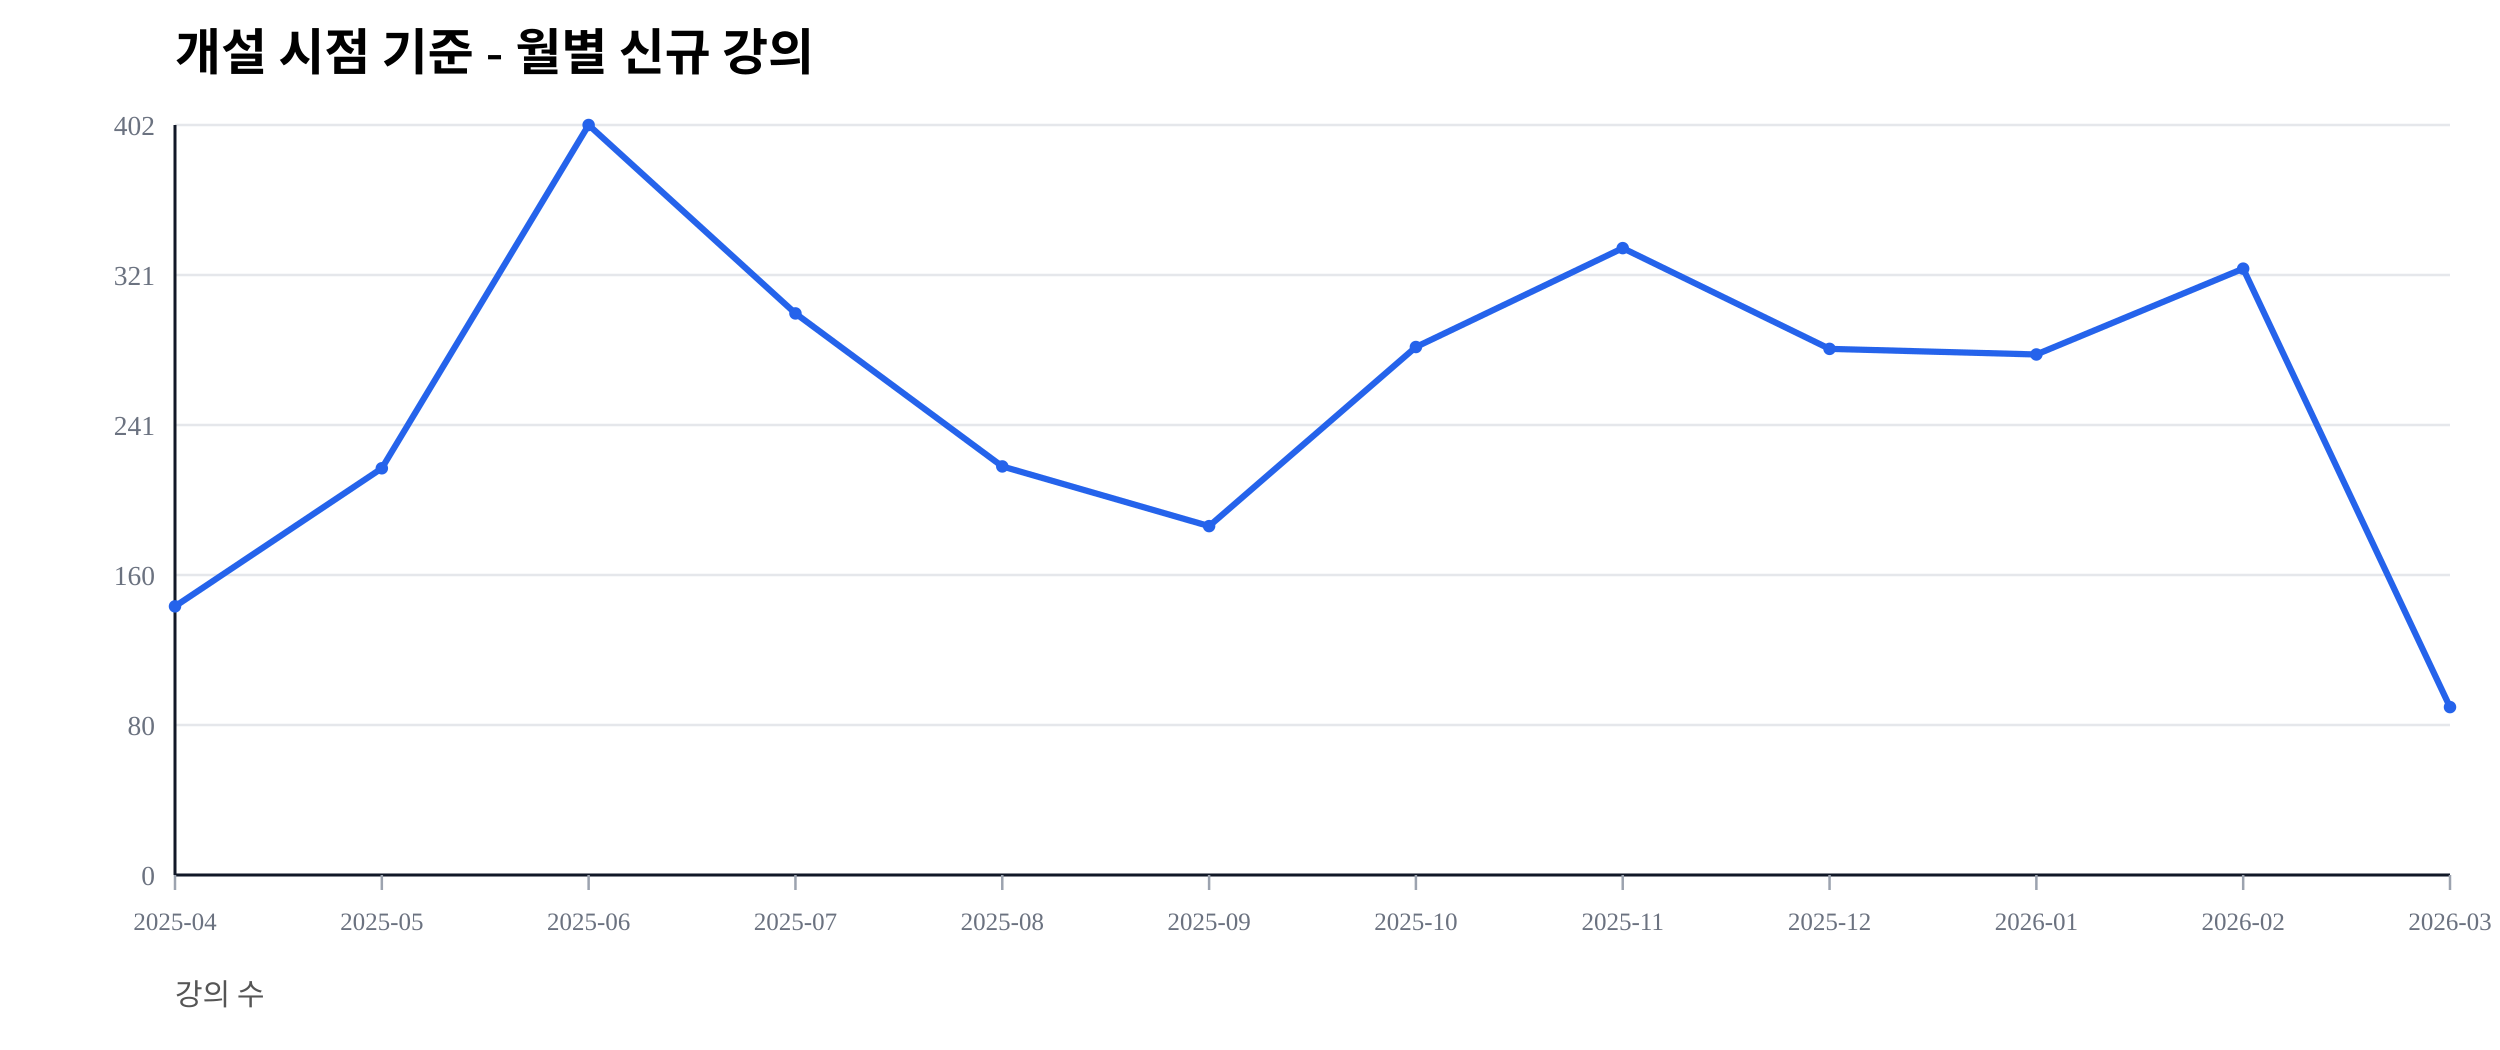
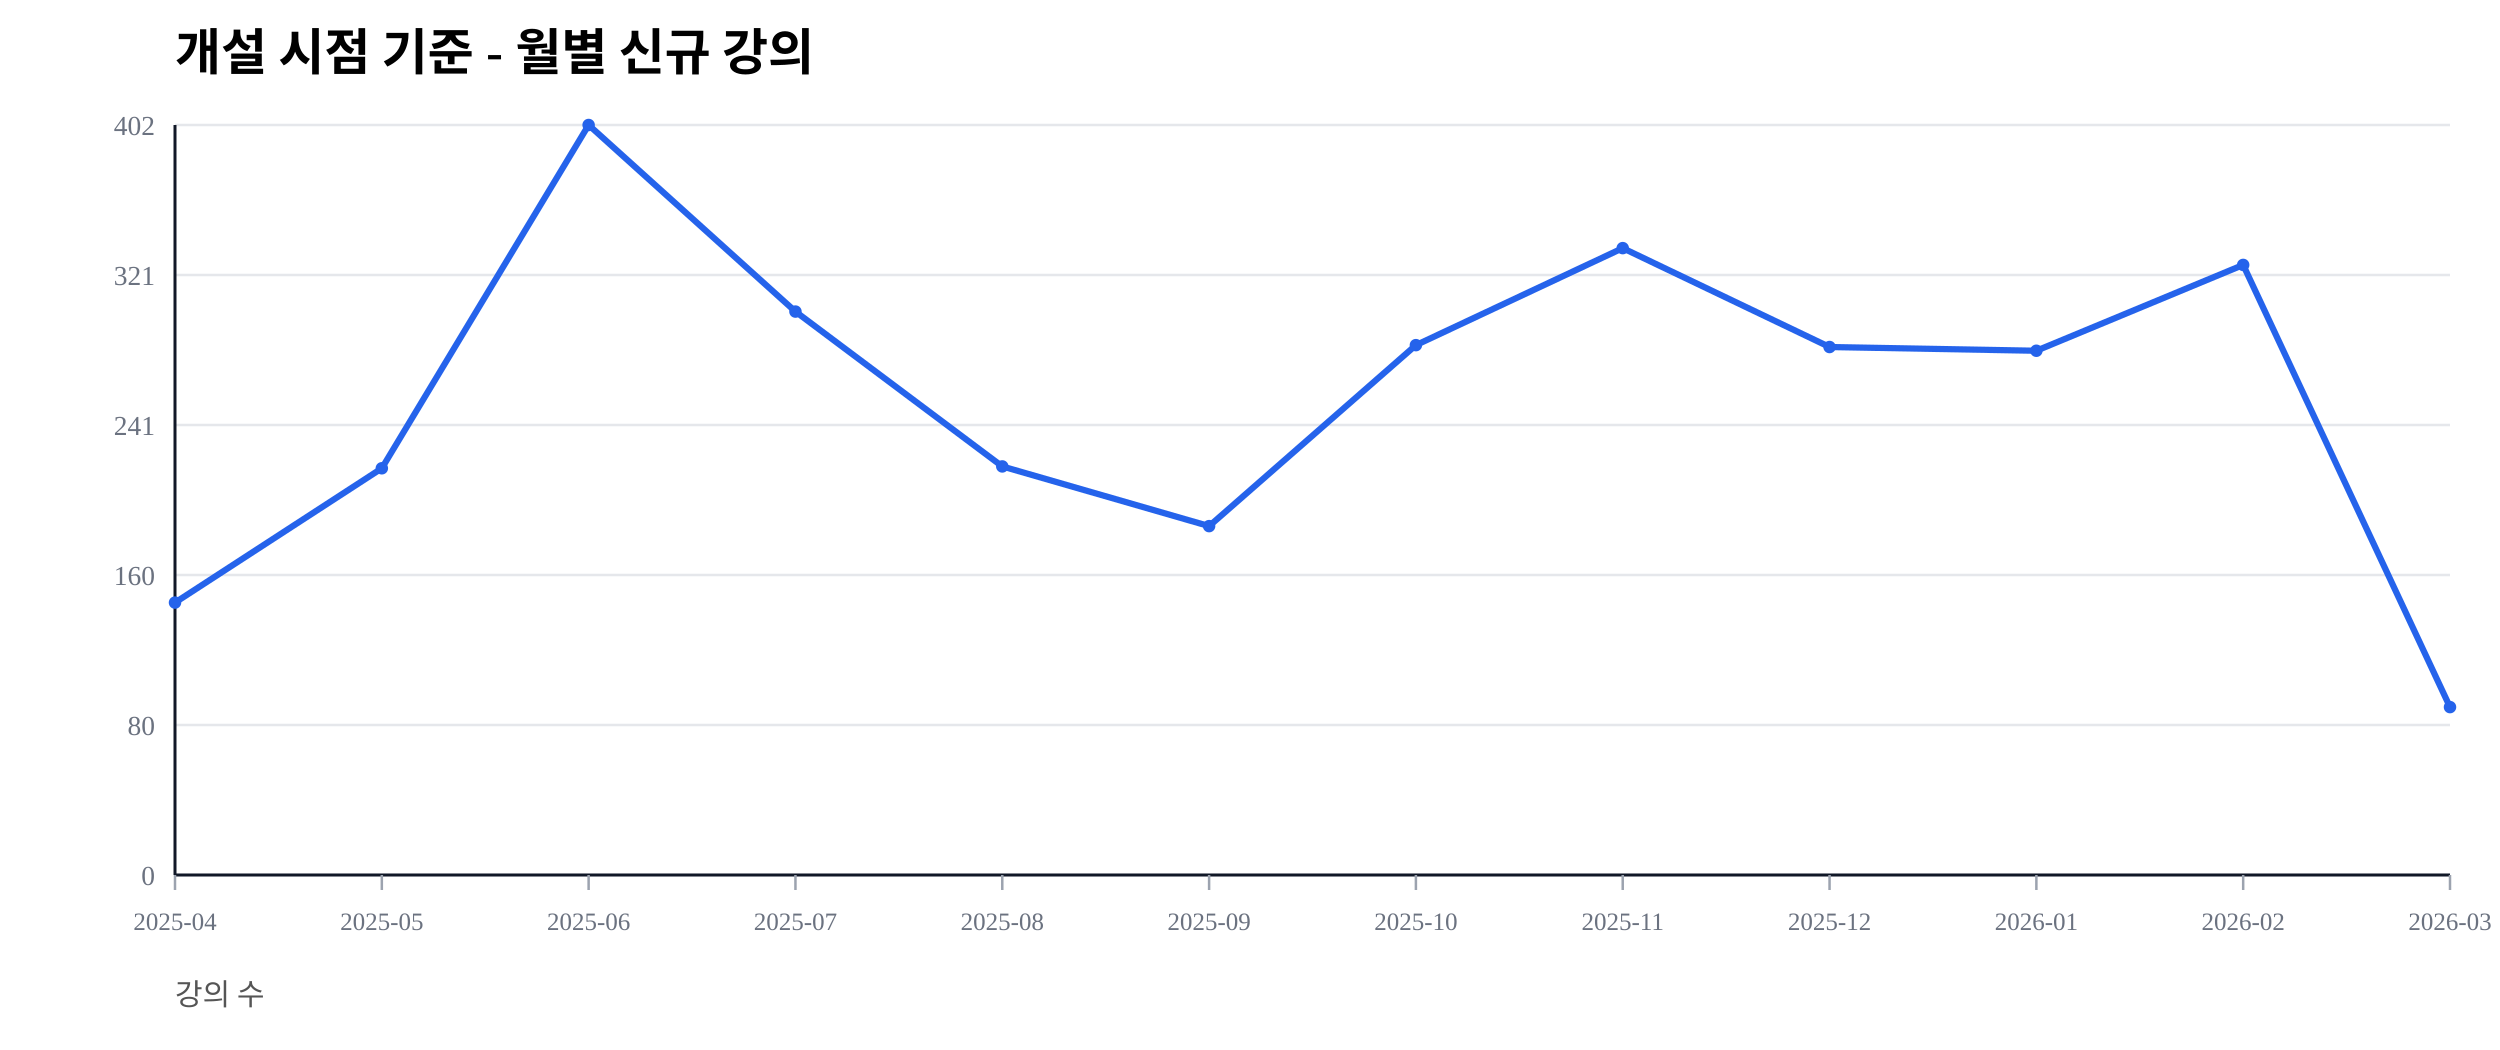
<svg xmlns="http://www.w3.org/2000/svg" width="1000" height="420" viewBox="0 0 1000 420">
  <rect width="100%" height="100%" fill="#ffffff" />
  <text x="70" y="28" font-size="20" font-weight="600">개설 시점 기준 - 월별 신규 강의</text>
  <text x="70" y="402" font-size="12" fill="#555">강의 수</text>
  <line x1="70" y1="350.00" x2="980" y2="350.00" stroke="#e5e7eb" stroke-width="1" />
  <text x="62" y="354.00" font-size="11" fill="#6b7280" text-anchor="end">0</text>
  <line x1="70" y1="290.00" x2="980" y2="290.00" stroke="#e5e7eb" stroke-width="1" />
  <text x="62" y="294.00" font-size="11" fill="#6b7280" text-anchor="end">80</text>
  <line x1="70" y1="230.00" x2="980" y2="230.00" stroke="#e5e7eb" stroke-width="1" />
  <text x="62" y="234.00" font-size="11" fill="#6b7280" text-anchor="end">160</text>
  <line x1="70" y1="170.00" x2="980" y2="170.00" stroke="#e5e7eb" stroke-width="1" />
  <text x="62" y="174.00" font-size="11" fill="#6b7280" text-anchor="end">241</text>
  <line x1="70" y1="110.00" x2="980" y2="110.00" stroke="#e5e7eb" stroke-width="1" />
  <text x="62" y="114.00" font-size="11" fill="#6b7280" text-anchor="end">321</text>
  <line x1="70" y1="50.00" x2="980" y2="50.00" stroke="#e5e7eb" stroke-width="1" />
  <text x="62" y="54.00" font-size="11" fill="#6b7280" text-anchor="end">402</text>
  <line x1="70" y1="350" x2="980" y2="350" stroke="#111827" stroke-width="1.2" />
  <line x1="70" y1="50" x2="70" y2="350" stroke="#111827" stroke-width="1.2" />
  <line x1="70.00" y1="350" x2="70.00" y2="356" stroke="#9ca3af" stroke-width="1" />
  <text x="70.00" y="372" font-size="10" fill="#6b7280" text-anchor="middle">2025-04</text>
  <line x1="152.73" y1="350" x2="152.73" y2="356" stroke="#9ca3af" stroke-width="1" />
  <text x="152.73" y="372" font-size="10" fill="#6b7280" text-anchor="middle">2025-05</text>
  <line x1="235.45" y1="350" x2="235.45" y2="356" stroke="#9ca3af" stroke-width="1" />
  <text x="235.45" y="372" font-size="10" fill="#6b7280" text-anchor="middle">2025-06</text>
  <line x1="318.18" y1="350" x2="318.18" y2="356" stroke="#9ca3af" stroke-width="1" />
  <text x="318.18" y="372" font-size="10" fill="#6b7280" text-anchor="middle">2025-07</text>
  <line x1="400.91" y1="350" x2="400.91" y2="356" stroke="#9ca3af" stroke-width="1" />
  <text x="400.91" y="372" font-size="10" fill="#6b7280" text-anchor="middle">2025-08</text>
  <line x1="483.64" y1="350" x2="483.64" y2="356" stroke="#9ca3af" stroke-width="1" />
  <text x="483.64" y="372" font-size="10" fill="#6b7280" text-anchor="middle">2025-09</text>
  <line x1="566.36" y1="350" x2="566.36" y2="356" stroke="#9ca3af" stroke-width="1" />
  <text x="566.36" y="372" font-size="10" fill="#6b7280" text-anchor="middle">2025-10</text>
  <line x1="649.09" y1="350" x2="649.09" y2="356" stroke="#9ca3af" stroke-width="1" />
  <text x="649.09" y="372" font-size="10" fill="#6b7280" text-anchor="middle">2025-11</text>
  <line x1="731.82" y1="350" x2="731.82" y2="356" stroke="#9ca3af" stroke-width="1" />
  <text x="731.82" y="372" font-size="10" fill="#6b7280" text-anchor="middle">2025-12</text>
  <line x1="814.55" y1="350" x2="814.55" y2="356" stroke="#9ca3af" stroke-width="1" />
  <text x="814.55" y="372" font-size="10" fill="#6b7280" text-anchor="middle">2026-01</text>
  <line x1="897.27" y1="350" x2="897.27" y2="356" stroke="#9ca3af" stroke-width="1" />
  <text x="897.27" y="372" font-size="10" fill="#6b7280" text-anchor="middle">2026-02</text>
  <line x1="980.00" y1="350" x2="980.00" y2="356" stroke="#9ca3af" stroke-width="1" />
  <text x="980.00" y="372" font-size="10" fill="#6b7280" text-anchor="middle">2026-03</text>
-   <polyline fill="none" stroke="#2563eb" stroke-width="2.5" points="70.00,242.54 152.73,187.31 235.45,50.00 318.18,125.37 400.91,186.57 483.64,210.45 566.36,138.81 649.09,99.25 731.82,139.55 814.55,141.79 897.27,107.46 980.00,282.84" />
-   <circle cx="70.00" cy="242.54" r="2.5" fill="#2563eb" />
+   <polyline fill="none" stroke="#2563eb" stroke-width="2.5" points="70.00,241.04 152.73,187.31 235.45,50.00 318.18,124.63 400.91,186.57 483.64,210.45 566.36,138.06 649.09,99.25 731.82,138.81 814.55,140.30 897.27,105.97 980.00,282.84" />
+   <circle cx="70.00" cy="241.04" r="2.5" fill="#2563eb" />
  <circle cx="152.73" cy="187.31" r="2.5" fill="#2563eb" />
  <circle cx="235.45" cy="50.00" r="2.5" fill="#2563eb" />
-   <circle cx="318.18" cy="125.37" r="2.5" fill="#2563eb" />
+   <circle cx="318.18" cy="124.63" r="2.5" fill="#2563eb" />
  <circle cx="400.91" cy="186.57" r="2.5" fill="#2563eb" />
  <circle cx="483.64" cy="210.45" r="2.5" fill="#2563eb" />
-   <circle cx="566.36" cy="138.81" r="2.5" fill="#2563eb" />
+   <circle cx="566.36" cy="138.06" r="2.5" fill="#2563eb" />
  <circle cx="649.09" cy="99.25" r="2.5" fill="#2563eb" />
-   <circle cx="731.82" cy="139.55" r="2.5" fill="#2563eb" />
-   <circle cx="814.55" cy="141.79" r="2.5" fill="#2563eb" />
-   <circle cx="897.27" cy="107.46" r="2.5" fill="#2563eb" />
+   <circle cx="731.82" cy="138.81" r="2.5" fill="#2563eb" />
+   <circle cx="814.55" cy="140.30" r="2.5" fill="#2563eb" />
+   <circle cx="897.27" cy="105.97" r="2.5" fill="#2563eb" />
  <circle cx="980.00" cy="282.84" r="2.5" fill="#2563eb" />
</svg>
